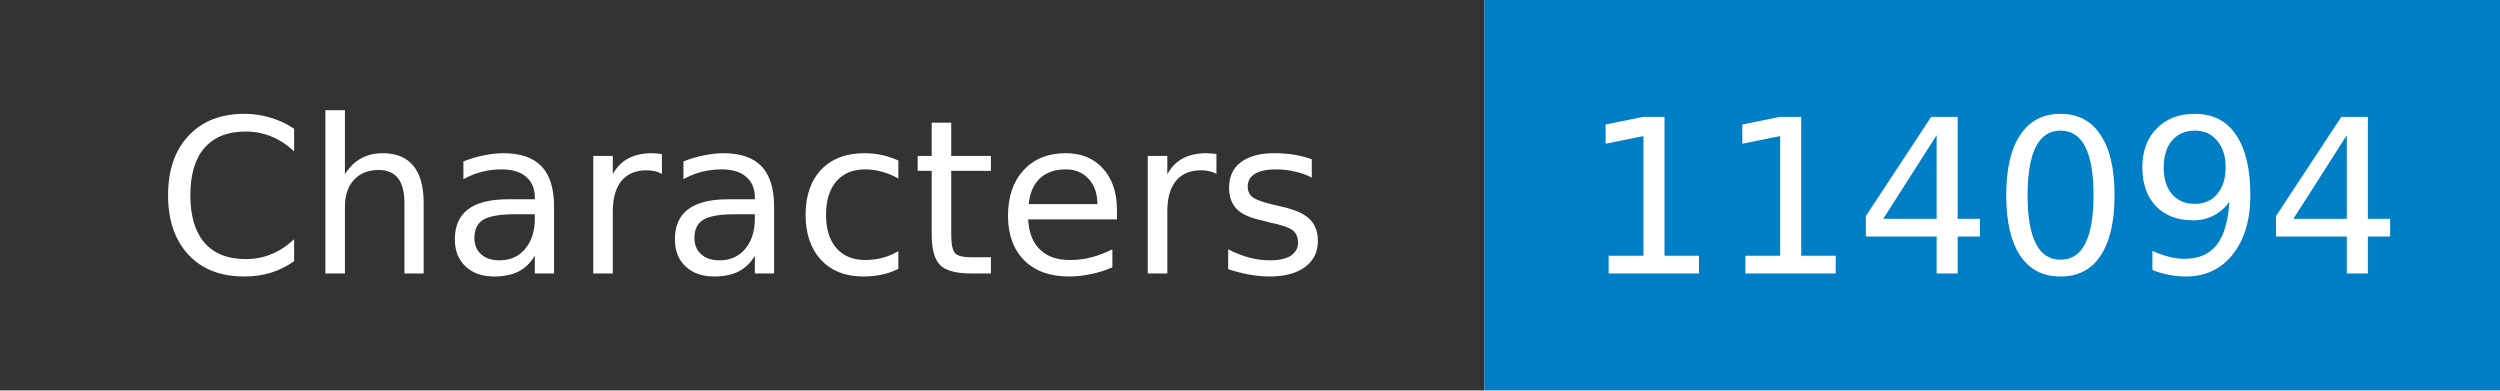
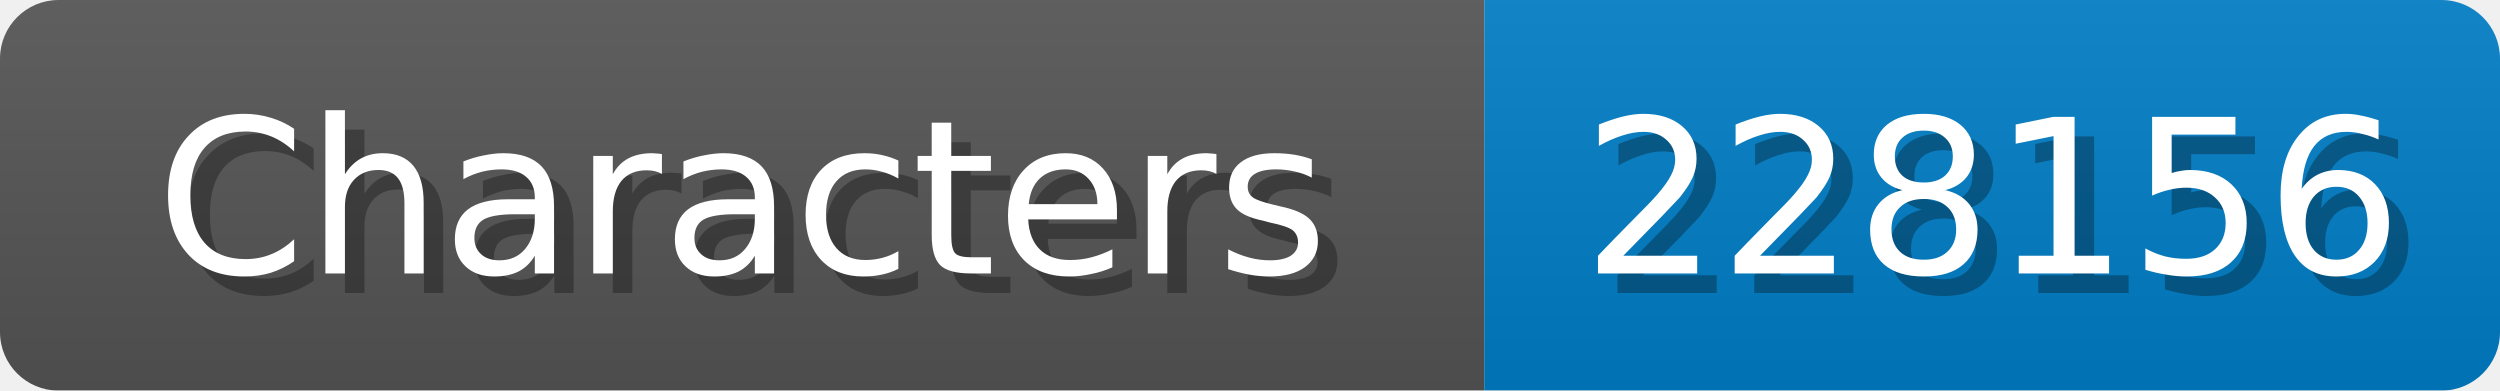
- <svg xmlns="http://www.w3.org/2000/svg" width="128" height="20" role="img" aria-label="Characters: 114094">
+ <svg xmlns="http://www.w3.org/2000/svg" width="128" height="20">
+   <linearGradient id="b" x2="0" y2="100%">
+     <stop offset="0" stop-color="#bbb" stop-opacity=".1" />
+     <stop offset="1" stop-opacity=".1" />
+   </linearGradient>
  <mask id="anybadge_1">
-     <rect width="128" height="20" fill="#fff" />
+     <rect width="128" height="20" rx="3" fill="#fff" />
  </mask>
  <g mask="url(#anybadge_1)">
-     <path fill="#333" d="M0 0h76v20H0z" />
+     <path fill="#555" d="M0 0h76v20H0z" />
    <path fill="#007ec6" d="M76 0h52v20H76z" />
+     <path fill="url(#b)" d="M0 0h128v20H0z" />
  </g>
  <g fill="#fff" text-anchor="middle" font-family="DejaVu Sans,Verdana,Geneva,sans-serif" font-size="11">
+     <text x="39.0" y="15" fill="#010101" fill-opacity=".3">Characters</text>
    <text x="38.0" y="14">Characters</text>
  </g>
  <g fill="#fff" text-anchor="middle" font-family="DejaVu Sans,Verdana,Geneva,sans-serif" font-size="11">
-     <text x="102.0" y="14">114094</text>
+     <text x="103.0" y="15" fill="#010101" fill-opacity=".3">228156</text>
+     <text x="102.0" y="14">228156</text>
  </g>
</svg>
